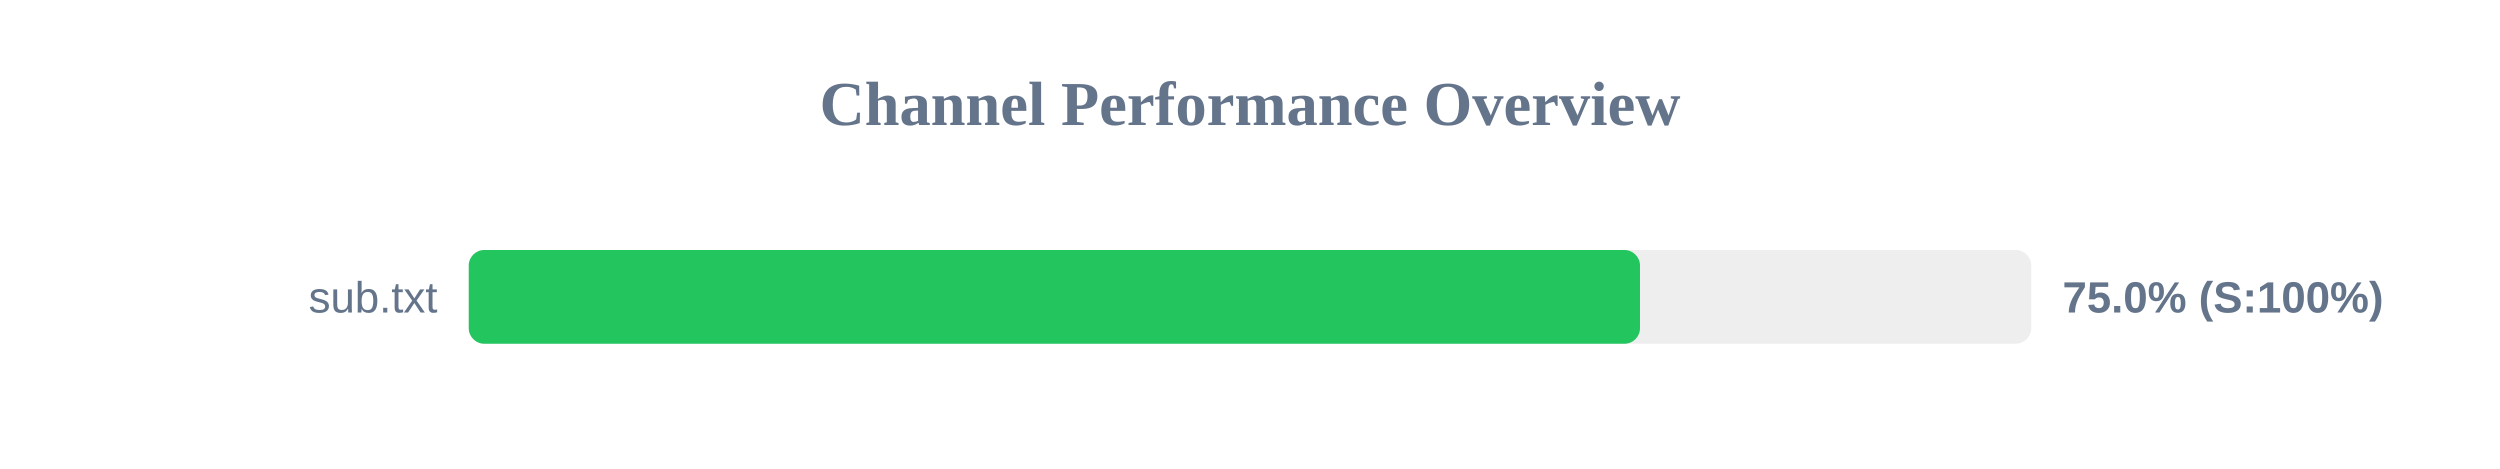
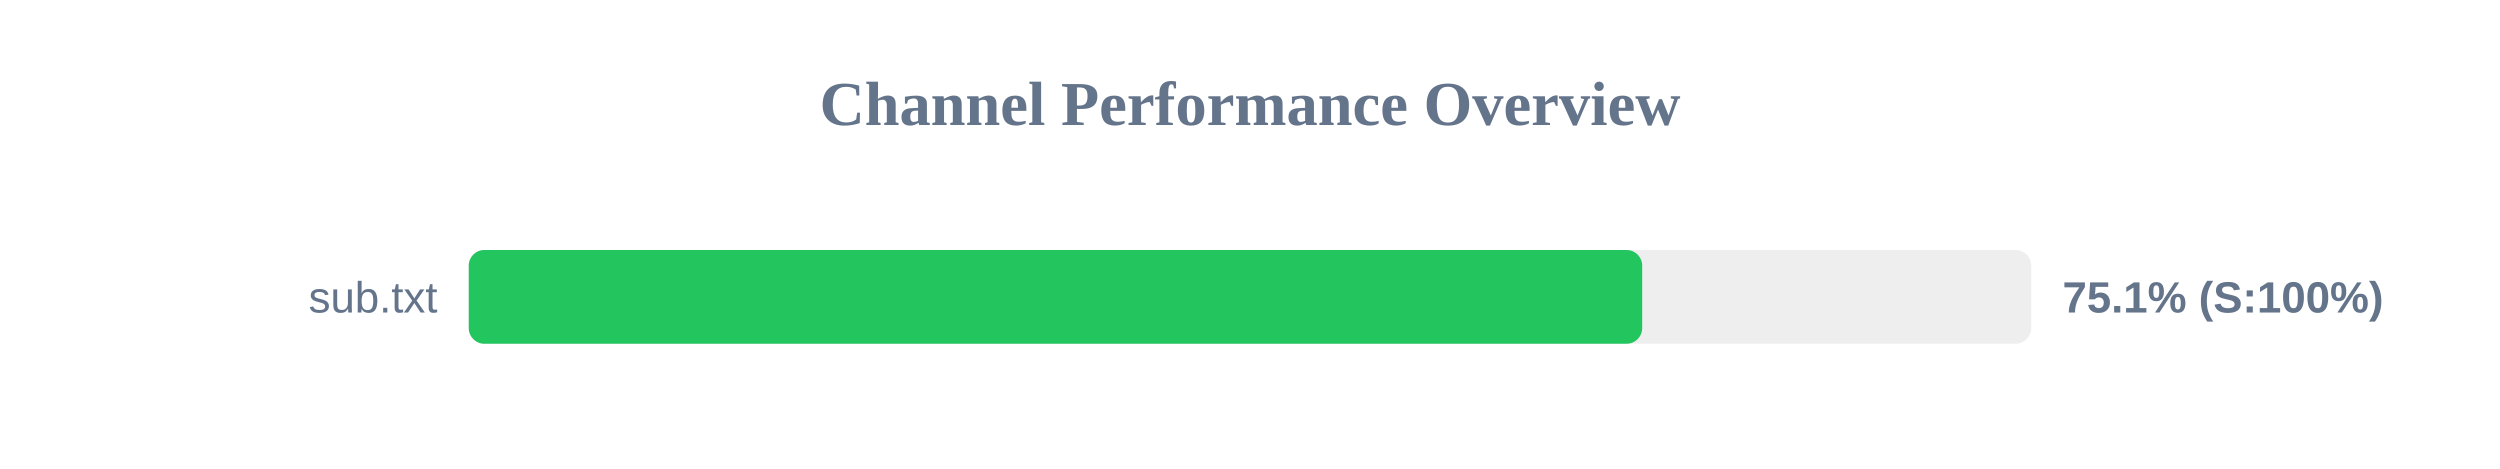
<svg xmlns="http://www.w3.org/2000/svg" width="800" height="150" version="1.1">
  <style>
        .row { font: 14px Arial; fill: #64748b; }
        .score { font: bold 14px Arial; fill: #64748b; }
    </style>
  <text x="400" y="40" text-anchor="middle" font-size="20px" font-weight="bold" fill="#64748b">Channel Performance Overview</text>
  <rect x="150" y="80" width="500" height="30" fill="#eee" rx="5" />
-   <rect x="150" y="80" width="374.8" height="30" fill="#22c55e" rx="5" />
+   <rect x="150" y="80" width="375.5" height="30" fill="#22c55e" rx="5" />
  <text x="140" y="100" text-anchor="end" class="row">sub.txt</text>
-   <text x="660" y="100" text-anchor="start" class="score">75.0% (S:100%)</text>
+   <text x="660" y="100" text-anchor="start" class="score">75.1% (S:100%)</text>
</svg>
